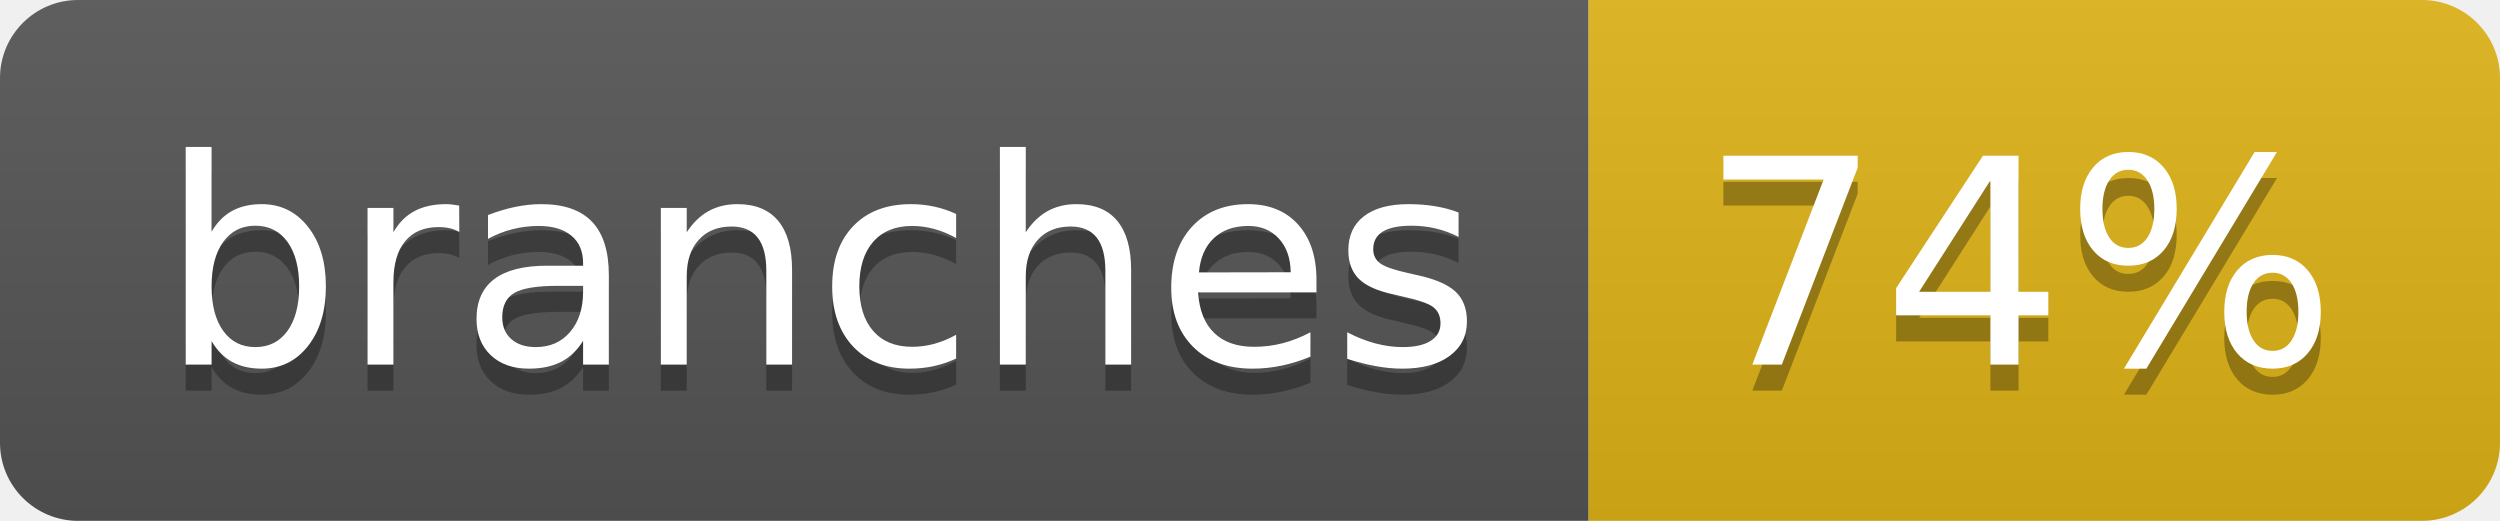
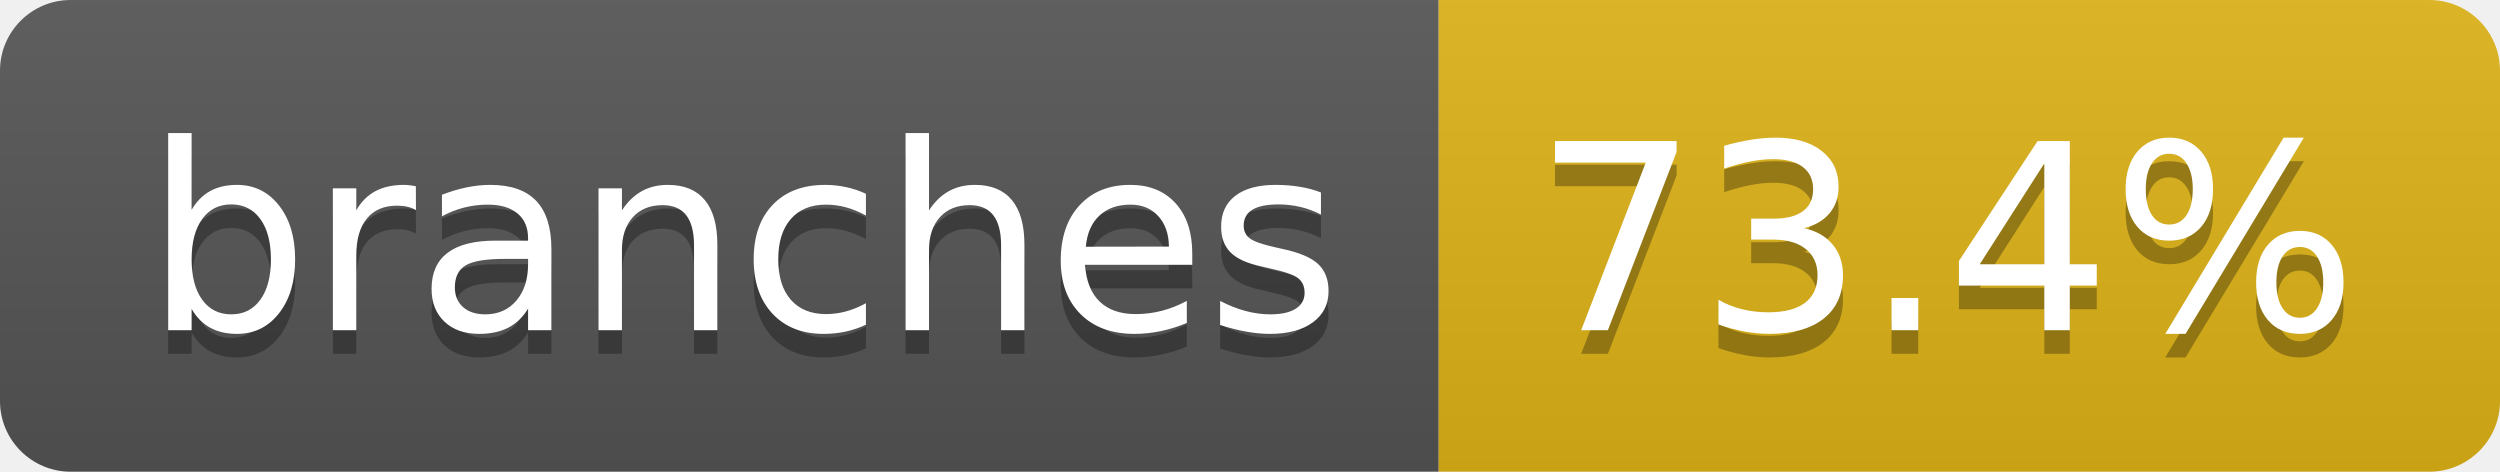
- <svg xmlns="http://www.w3.org/2000/svg" width="96" height="20" role="img" aria-label="branches: 74%">
+ <svg xmlns="http://www.w3.org/2000/svg" width="106" height="20" role="img" aria-label="branches: 73.4%">
  <linearGradient id="s" x2="0" y2="100%">
    <stop offset="0" stop-color="#bbb" stop-opacity=".1" />
    <stop offset="1" stop-opacity=".1" />
  </linearGradient>
  <clipPath id="r">
-     <rect width="96" height="20" rx="3" fill="#fff" />
+     <rect width="106" height="20" rx="3" fill="#fff" />
  </clipPath>
  <g clip-path="url(#r)">
    <rect width="61" height="20" fill="#555" />
-     <rect x="61" width="35" height="20" fill="#dfb317" />
-     <rect width="96" height="20" fill="url(#s)" />
+     <rect x="61" width="45" height="20" fill="#dfb317" />
+     <rect width="106" height="20" fill="url(#s)" />
  </g>
  <g fill="#fff" text-anchor="middle" font-family="Verdana,Geneva,DejaVu Sans,sans-serif" text-rendering="geometricPrecision" font-size="110">
    <text aria-hidden="true" x="315" y="150" fill="#010101" fill-opacity=".3" transform="scale(.1)" textLength="507">branches</text>
    <text x="315" y="140" transform="scale(.1)" fill="#fff" textLength="507">branches</text>
-     <text aria-hidden="true" x="775" y="150" fill="#010101" fill-opacity=".3" transform="scale(.1)" textLength="245">74%</text>
-     <text x="775" y="140" transform="scale(.1)" fill="#fff" textLength="245">74%</text>
+     <text aria-hidden="true" x="825" y="150" fill="#010101" fill-opacity=".3" transform="scale(.1)" textLength="350">73.4%</text>
+     <text x="825" y="140" transform="scale(.1)" fill="#fff" textLength="350">73.4%</text>
  </g>
</svg>
